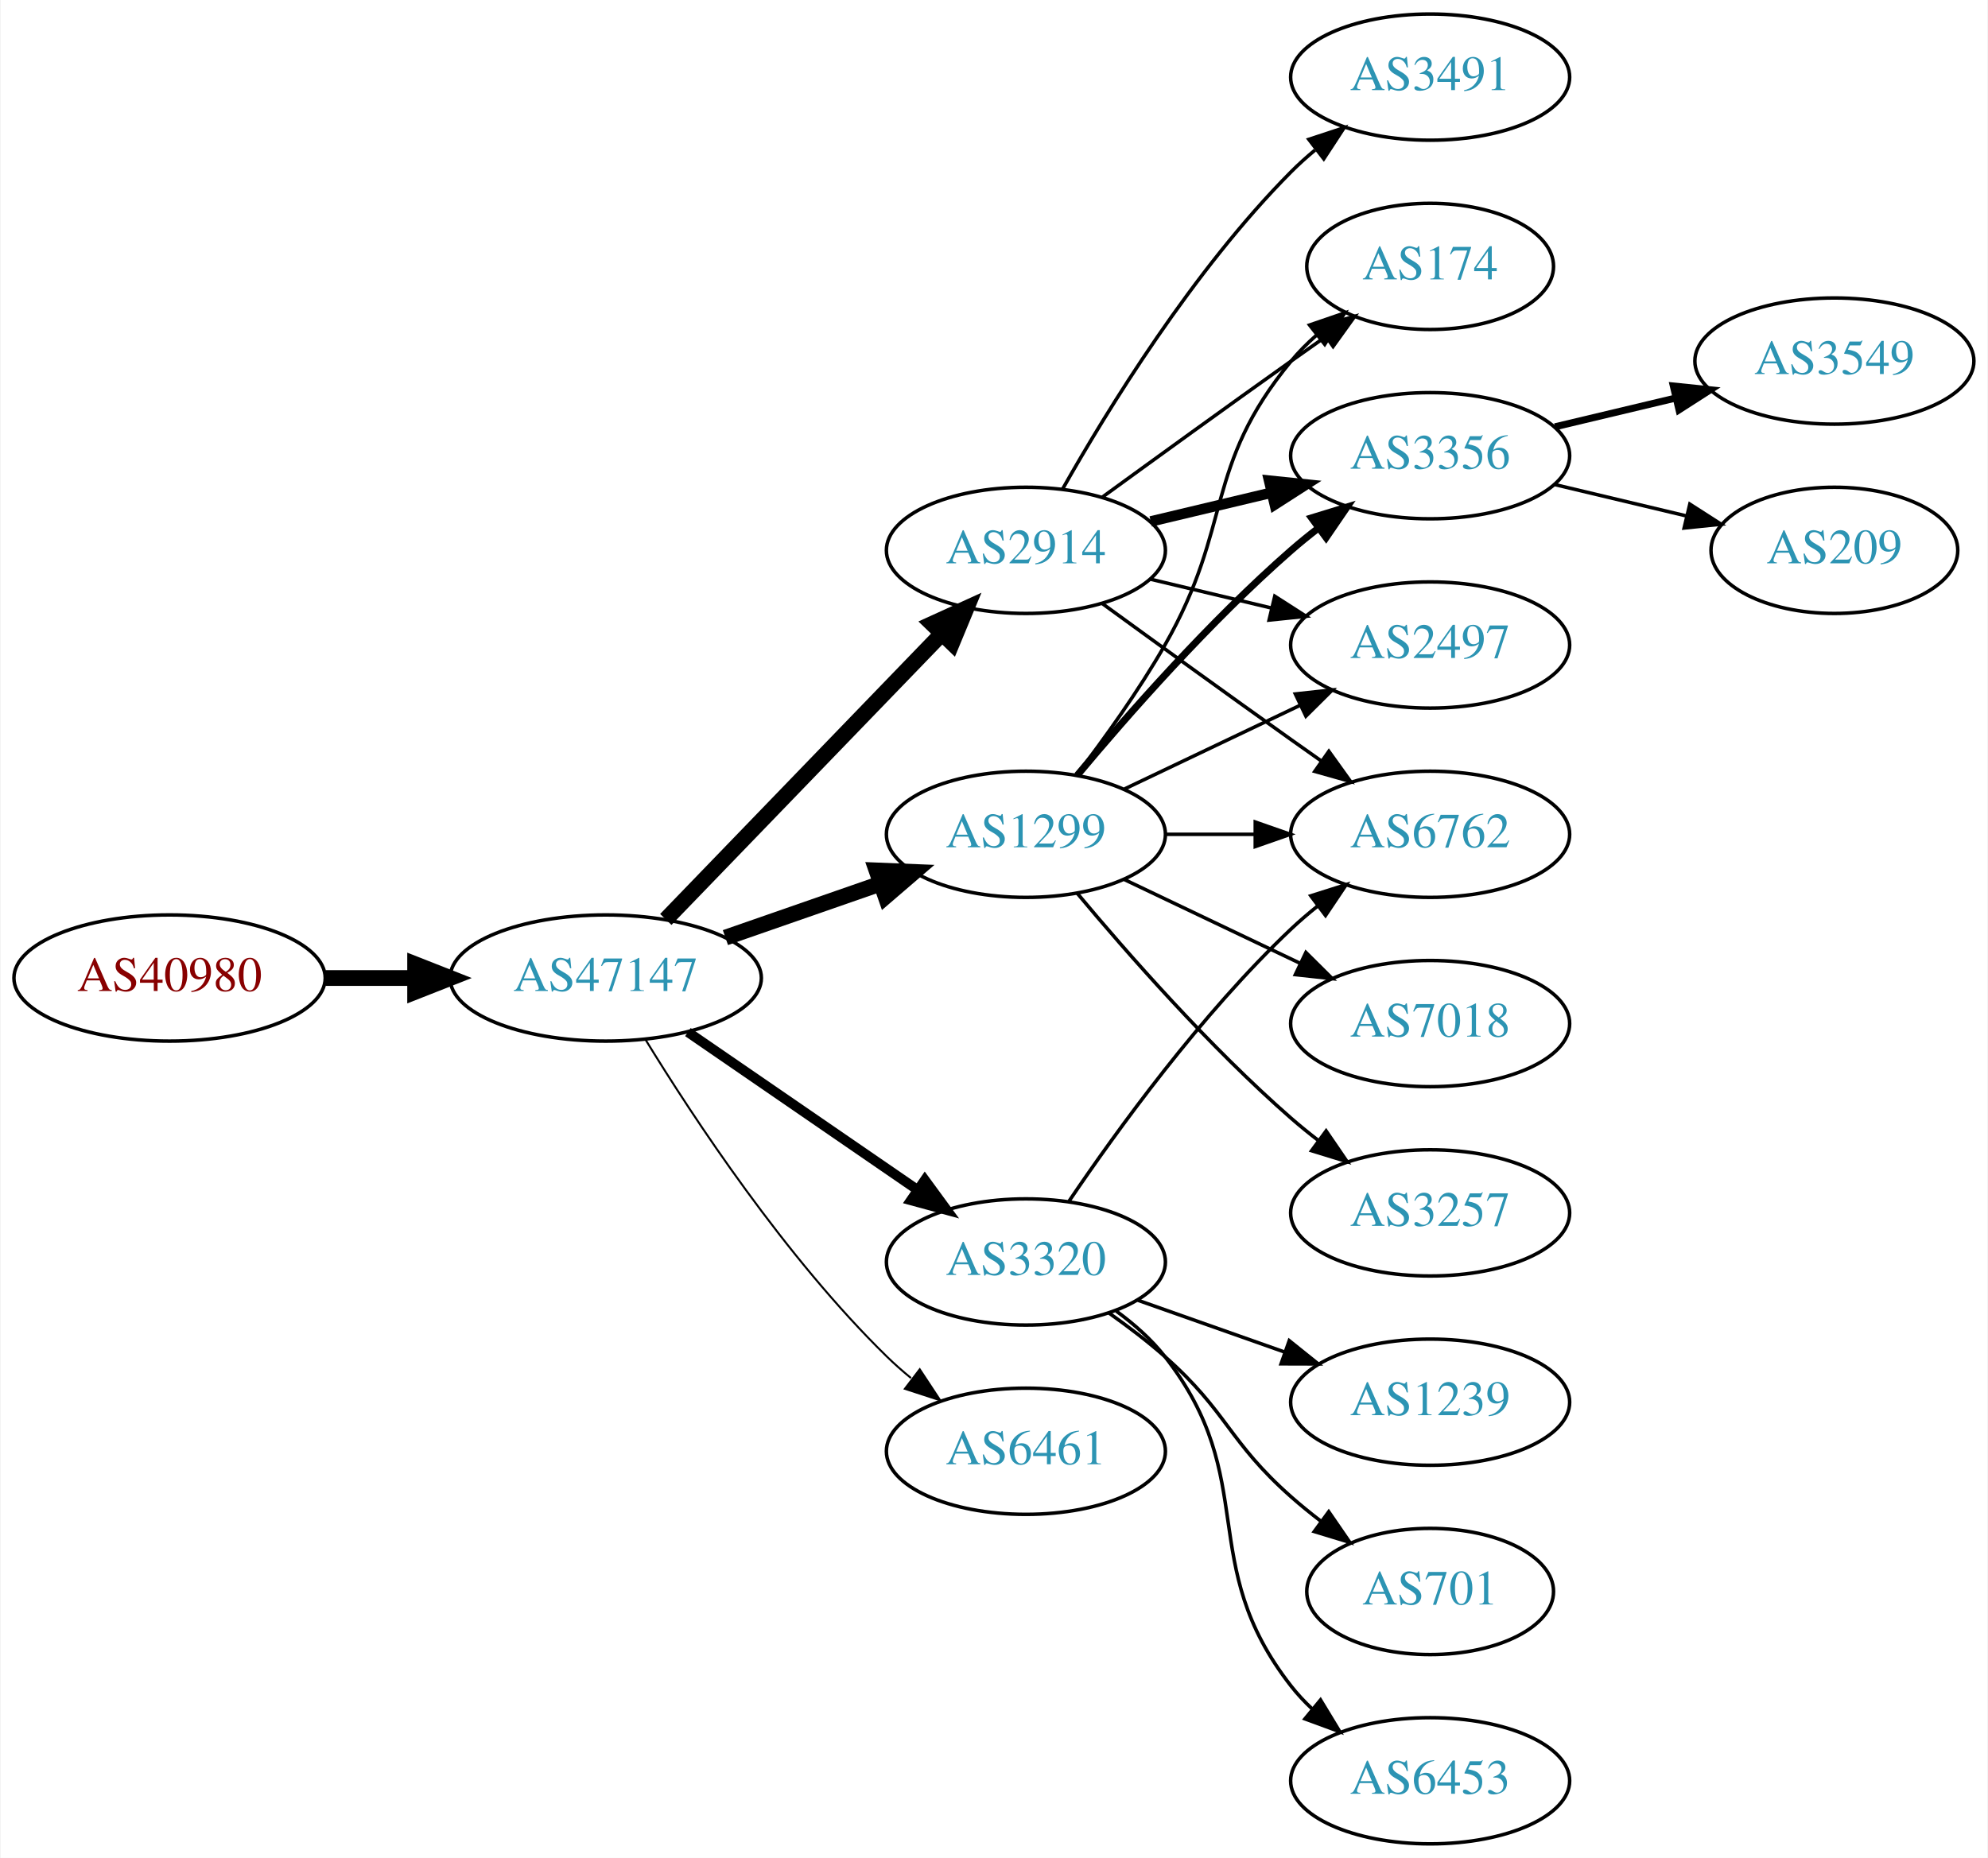
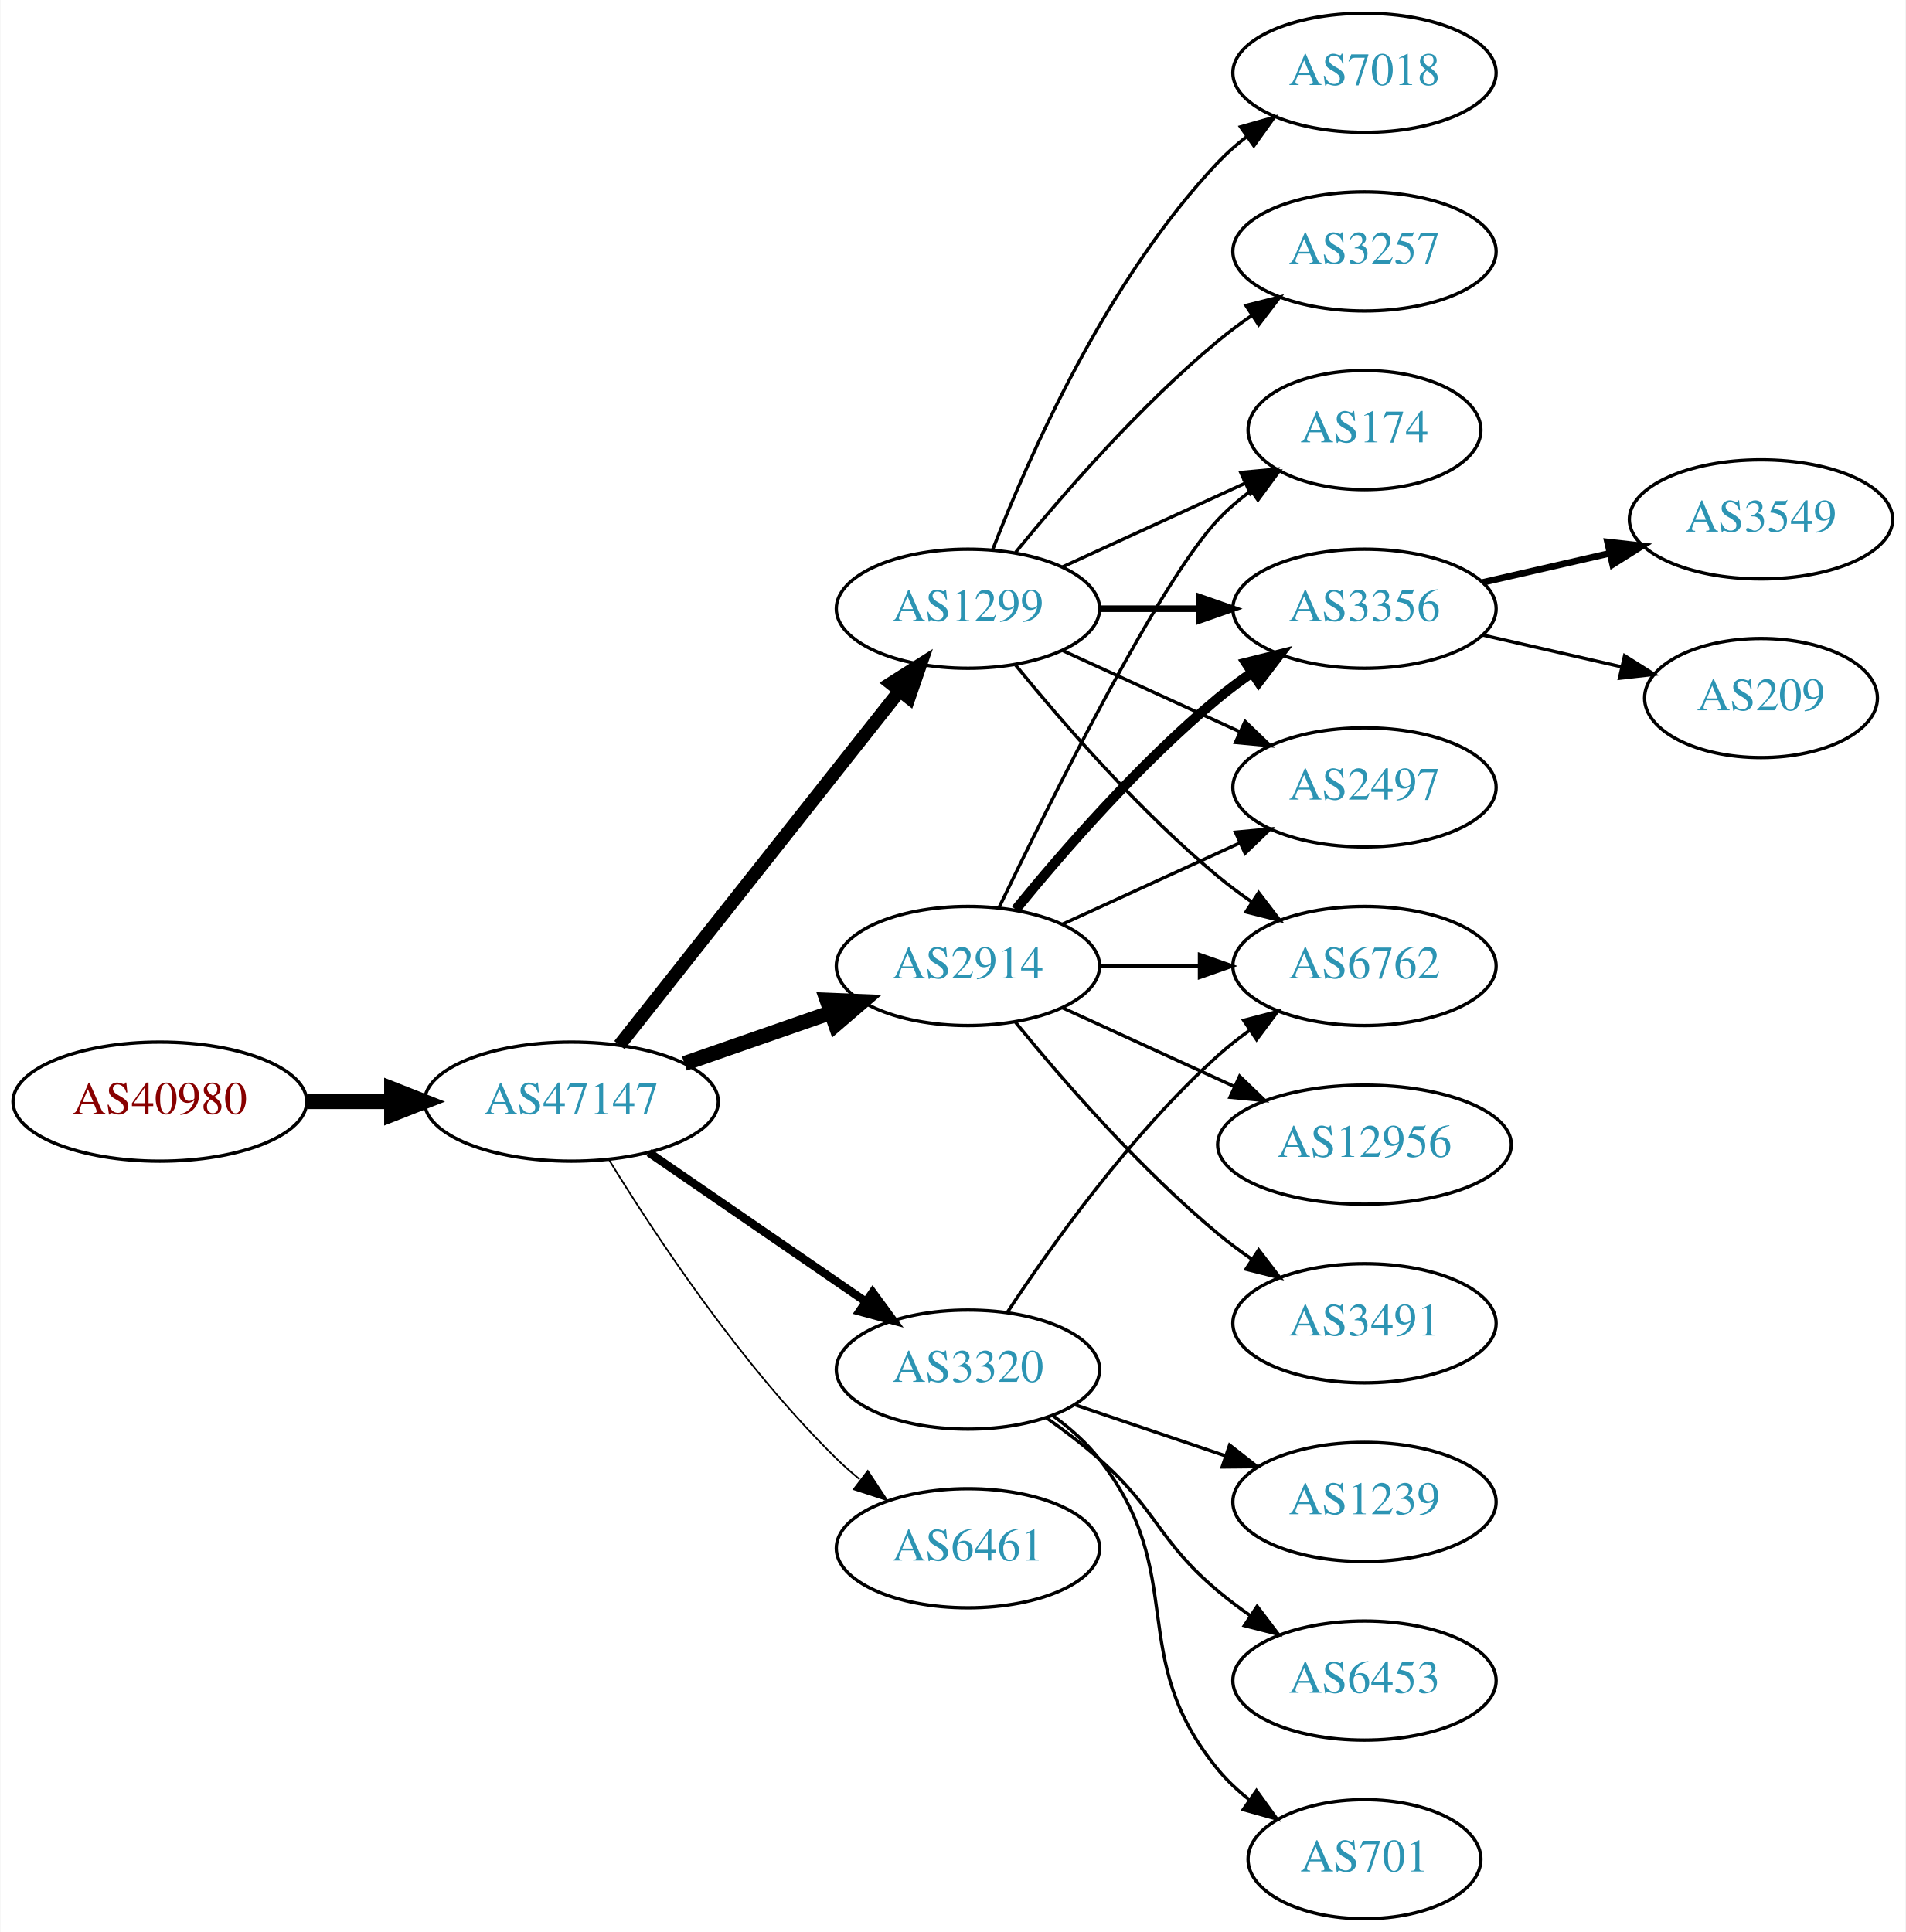
- <svg xmlns="http://www.w3.org/2000/svg" xmlns:xlink="http://www.w3.org/1999/xlink" width="567pt" height="530pt" viewBox="0.00 0.00 566.66 530.00">
-   <g id="graph0" class="graph" transform="scale(1 1) rotate(0) translate(4 526)">
-     <polygon fill="white" stroke="none" points="-4,4 -4,-526 562.663,-526 562.663,4 -4,4" />
+ <svg xmlns="http://www.w3.org/2000/svg" xmlns:xlink="http://www.w3.org/1999/xlink" width="576pt" height="584pt" viewBox="0.00 0.00 575.76 584.00">
+   <g id="graph0" class="graph" transform="scale(1 1) rotate(0) translate(4 580)">
+     <polygon fill="white" stroke="none" points="-4,4 -4,-580 571.762,-580 571.762,4 -4,4" />
    <g id="node1" class="node">
      <g id="a_node1">
        <a xlink:href="/asn/40980" xlink:title="AS40980 ~ powered by ANX [AT]">
          <ellipse fill="#ffffff" stroke="black" cx="44.196" cy="-247" rx="44.393" ry="18" />
          <text text-anchor="middle" x="44.196" y="-243.3" font-family="Times,serif" font-size="14.00" fill="#880000">AS40980</text>
        </a>
      </g>
    </g>
    <g id="node2" class="node">
      <g id="a_node2">
        <a xlink:href="/asn/47147" xlink:title="AS47147 ~ ANEXIA Internetdienstleistungs GmbH [AT]">
          <ellipse fill="#ffffff" stroke="black" cx="168.588" cy="-247" rx="44.393" ry="18" />
          <text text-anchor="middle" x="168.588" y="-243.3" font-family="Times,serif" font-size="14.00" fill="#2c94b3">AS47147</text>
        </a>
      </g>
    </g>
    <g id="edge1" class="edge">
      <path fill="none" stroke="black" stroke-width="4.5" d="M88.692,-247C96.898,-247 105.569,-247 114.041,-247" />
      <polygon fill="black" stroke="black" stroke-width="4.5" points="114.233,-250.938 124.233,-247 114.233,-243.063 114.233,-250.938" />
    </g>
    <g id="node3" class="node">
      <g id="a_node3">
        <a xlink:href="/asn/2914" xlink:title="AS2914 ~ NTT America, Inc. [US]">
-           <ellipse fill="#ffffff" stroke="black" cx="288.431" cy="-369" rx="39.794" ry="18" />
-           <text text-anchor="middle" x="288.431" y="-365.3" font-family="Times,serif" font-size="14.00" fill="#2c94b3">AS2914</text>
+           <ellipse fill="#ffffff" stroke="black" cx="288.431" cy="-288" rx="39.794" ry="18" />
+           <text text-anchor="middle" x="288.431" y="-284.3" font-family="Times,serif" font-size="14.00" fill="#2c94b3">AS2914</text>
        </a>
      </g>
    </g>
    <g id="edge2" class="edge">
-       <path fill="none" stroke="black" stroke-width="4.5" d="M185.727,-263.708C206.09,-284.789 241.243,-321.183 264.418,-345.175" />
-       <polygon fill="black" stroke="black" stroke-width="4.5" points="261.708,-348.037 271.487,-352.494 267.372,-342.566 261.708,-348.037" />
+       <path fill="none" stroke="black" stroke-width="4.5" d="M202.728,-258.53C216.445,-263.302 232.484,-268.883 246.894,-273.896" />
+       <polygon fill="black" stroke="black" stroke-width="4.5" points="245.822,-277.692 256.56,-277.26 248.41,-270.255 245.822,-277.692" />
    </g>
    <g id="node4" class="node">
      <g id="a_node4">
        <a xlink:href="/asn/1299" xlink:title="AS1299 ~ Telia Carrier [EU]">
-           <ellipse fill="#ffffff" stroke="black" cx="288.431" cy="-288" rx="39.794" ry="18" />
-           <text text-anchor="middle" x="288.431" y="-284.3" font-family="Times,serif" font-size="14.00" fill="#2c94b3">AS1299</text>
+           <ellipse fill="#ffffff" stroke="black" cx="288.431" cy="-396" rx="39.794" ry="18" />
+           <text text-anchor="middle" x="288.431" y="-392.3" font-family="Times,serif" font-size="14.00" fill="#2c94b3">AS1299</text>
        </a>
      </g>
    </g>
    <g id="edge3" class="edge">
-       <path fill="none" stroke="black" stroke-width="4.5" d="M202.728,-258.53C216.445,-263.302 232.484,-268.883 246.894,-273.896" />
-       <polygon fill="black" stroke="black" stroke-width="4.5" points="245.822,-277.692 256.56,-277.26 248.41,-270.255 245.822,-277.692" />
+       <path fill="none" stroke="black" stroke-width="4" d="M183.106,-264.092C203.884,-290.364 243.775,-340.802 267.757,-371.125" />
+       <polygon fill="black" stroke="black" stroke-width="4" points="265.122,-373.435 274.07,-379.107 270.612,-369.093 265.122,-373.435" />
    </g>
    <g id="node5" class="node">
      <g id="a_node5">
        <a xlink:href="/asn/3320" xlink:title="AS3320 ~ DTAG [DE]">
          <ellipse fill="#ffffff" stroke="black" cx="288.431" cy="-166" rx="39.794" ry="18" />
          <text text-anchor="middle" x="288.431" y="-162.3" font-family="Times,serif" font-size="14.00" fill="#2c94b3">AS3320</text>
        </a>
      </g>
    </g>
    <g id="edge4" class="edge">
-       <path fill="none" stroke="black" stroke-width="2.812" d="M192.031,-231.574C210.612,-218.802 237.173,-200.545 257.553,-186.537" />
-       <polygon fill="black" stroke="black" stroke-width="2.812" points="259.609,-189.371 265.867,-180.822 255.643,-183.602 259.609,-189.371" />
+       <path fill="none" stroke="black" stroke-width="2.5" d="M192.031,-231.574C210.612,-218.802 237.173,-200.545 257.553,-186.537" />
+       <polygon fill="black" stroke="black" stroke-width="2.5" points="259.609,-189.371 265.867,-180.822 255.643,-183.602 259.609,-189.371" />
    </g>
    <g id="node6" class="node">
      <g id="a_node6">
        <a xlink:href="/asn/6461" xlink:title="AS6461 ~ Zayo Bandwidth [US]">
          <ellipse fill="#ffffff" stroke="black" cx="288.431" cy="-112" rx="39.794" ry="18" />
          <text text-anchor="middle" x="288.431" y="-108.3" font-family="Times,serif" font-size="14.00" fill="#2c94b3">AS6461</text>
        </a>
      </g>
    </g>
    <g id="edge5" class="edge">
-       <path fill="none" stroke="black" stroke-width="0.562" d="M179.854,-229.56C193.662,-207.009 219.851,-167.278 248.784,-139 250.924,-136.908 253.242,-134.863 255.642,-132.894" />
-       <polygon fill="black" stroke="black" stroke-width="0.562" points="258.152,-135.382 263.983,-126.536 253.908,-129.815 258.152,-135.382" />
+       <path fill="none" stroke="black" stroke-width="0.5" d="M179.854,-229.56C193.662,-207.009 219.851,-167.278 248.784,-139 250.924,-136.908 253.242,-134.863 255.642,-132.894" />
+       <polygon fill="black" stroke="black" stroke-width="0.5" points="258.152,-135.382 263.983,-126.536 253.908,-129.815 258.152,-135.382" />
+     </g>
+     <g id="node9" class="node">
+       <g id="a_node9">
+         <a xlink:href="/asn/174" xlink:title="AS174 ~ Cogent Communications [US]">
+           <ellipse fill="#ffffff" stroke="black" cx="408.273" cy="-450" rx="35.194" ry="18" />
+           <text text-anchor="middle" x="408.273" y="-446.3" font-family="Times,serif" font-size="14.00" fill="#2c94b3">AS174</text>
+         </a>
+       </g>
+     </g>
+     <g id="edge16" class="edge">
+       <path fill="none" stroke="black" d="M297.778,-305.595C313.245,-337.732 346.39,-404.34 364.077,-423 367.02,-426.105 370.394,-429.001 373.929,-431.655" />
+       <polygon fill="black" stroke="black" points="372.115,-434.654 382.348,-437.397 376.059,-428.871 372.115,-434.654" />
+     </g>
+     <g id="node10" class="node">
+       <g id="a_node10">
+         <a xlink:href="/asn/3356" xlink:title="AS3356 ~ Level 3 Parent, LLC [US]">
+           <ellipse fill="#ffffff" stroke="black" cx="408.273" cy="-396" rx="39.794" ry="18" />
+           <text text-anchor="middle" x="408.273" y="-392.3" font-family="Times,serif" font-size="14.00" fill="#2c94b3">AS3356</text>
+         </a>
+       </g>
+     </g>
+     <g id="edge13" class="edge">
+       <path fill="none" stroke="black" stroke-width="3" d="M302.85,-305.065C316.964,-322.375 340.379,-349.345 364.077,-369 367.294,-371.668 370.794,-374.27 374.365,-376.741" />
+       <polygon fill="black" stroke="black" stroke-width="3" points="372.442,-379.666 382.721,-382.236 376.288,-373.817 372.442,-379.666" />
+     </g>
+     <g id="node11" class="node">
+       <g id="a_node11">
+         <a xlink:href="/asn/6762" xlink:title="AS6762 ~ TELECOM ITALIA SPARKLE S.p.A. [IT]">
+           <ellipse fill="#ffffff" stroke="black" cx="408.273" cy="-288" rx="39.794" ry="18" />
+           <text text-anchor="middle" x="408.273" y="-284.3" font-family="Times,serif" font-size="14.00" fill="#2c94b3">AS6762</text>
+         </a>
+       </g>
+     </g>
+     <g id="edge14" class="edge">
+       <path fill="none" stroke="black" d="M328.343,-288C337.897,-288 348.246,-288 358.209,-288" />
+       <polygon fill="black" stroke="black" points="358.402,-291.5 368.402,-288 358.402,-284.5 358.402,-291.5" />
+     </g>
+     <g id="node12" class="node">
+       <g id="a_node12">
+         <a xlink:href="/asn/2497" xlink:title="AS2497 ~ Internet Initiative Japan Inc. [JP]">
+           <ellipse fill="#ffffff" stroke="black" cx="408.273" cy="-342" rx="39.794" ry="18" />
+           <text text-anchor="middle" x="408.273" y="-338.3" font-family="Times,serif" font-size="14.00" fill="#2c94b3">AS2497</text>
+         </a>
+       </g>
+     </g>
+     <g id="edge17" class="edge">
+       <path fill="none" stroke="black" d="M317.06,-300.661C333.017,-307.973 353.287,-317.261 370.57,-325.181" />
+       <polygon fill="black" stroke="black" points="369.269,-328.435 379.818,-329.419 372.185,-322.071 369.269,-328.435" />
+     </g>
+     <g id="node13" class="node">
+       <g id="a_node13">
+         <a xlink:href="/asn/12956" xlink:title="AS12956 ~ TELXIUS [ES]">
+           <ellipse fill="#ffffff" stroke="black" cx="408.273" cy="-234" rx="44.393" ry="18" />
+           <text text-anchor="middle" x="408.273" y="-230.3" font-family="Times,serif" font-size="14.00" fill="#2c94b3">AS12956</text>
+         </a>
+       </g>
+     </g>
+     <g id="edge12" class="edge">
+       <path fill="none" stroke="black" d="M317.06,-275.339C332.557,-268.238 352.124,-259.272 369.071,-251.506" />
+       <polygon fill="black" stroke="black" points="370.54,-254.683 378.173,-247.335 367.624,-248.319 370.54,-254.683" />
+     </g>
+     <g id="node14" class="node">
+       <g id="a_node14">
+         <a xlink:href="/asn/3491" xlink:title="AS3491 ~ PCCW Global, Inc. [US]">
+           <ellipse fill="#ffffff" stroke="black" cx="408.273" cy="-180" rx="39.794" ry="18" />
+           <text text-anchor="middle" x="408.273" y="-176.3" font-family="Times,serif" font-size="14.00" fill="#2c94b3">AS3491</text>
+         </a>
+       </g>
+     </g>
+     <g id="edge15" class="edge">
+       <path fill="none" stroke="black" d="M302.85,-270.935C316.964,-253.625 340.379,-226.655 364.077,-207 367.294,-204.332 370.794,-201.73 374.365,-199.259" />
+       <polygon fill="black" stroke="black" points="376.288,-202.183 382.721,-193.764 372.442,-196.334 376.288,-202.183" />
    </g>
    <g id="node7" class="node">
      <g id="a_node7">
-         <a xlink:href="/asn/6762" xlink:title="AS6762 ~ TELECOM ITALIA SPARKLE S.p.A. [IT]">
-           <ellipse fill="#ffffff" stroke="black" cx="403.724" cy="-288" rx="39.794" ry="18" />
-           <text text-anchor="middle" x="403.724" y="-284.3" font-family="Times,serif" font-size="14.00" fill="#2c94b3">AS6762</text>
+         <a xlink:href="/asn/3257" xlink:title="AS3257 ~ GTT [DE]">
+           <ellipse fill="#ffffff" stroke="black" cx="408.273" cy="-504" rx="39.794" ry="18" />
+           <text text-anchor="middle" x="408.273" y="-500.3" font-family="Times,serif" font-size="14.00" fill="#2c94b3">AS3257</text>
        </a>
      </g>
    </g>
    <g id="edge6" class="edge">
-       <path fill="none" stroke="black" d="M310.279,-353.778C325.213,-342.909 345.827,-327.975 364.077,-315 366.898,-312.995 369.841,-310.915 372.789,-308.841" />
-       <polygon fill="black" stroke="black" points="374.835,-311.681 381.013,-303.074 370.816,-305.95 374.835,-311.681" />
+       <path fill="none" stroke="black" d="M302.85,-413.065C316.964,-430.375 340.379,-457.345 364.077,-477 367.294,-479.668 370.794,-482.27 374.365,-484.741" />
+       <polygon fill="black" stroke="black" points="372.442,-487.666 382.721,-490.236 376.288,-481.817 372.442,-487.666" />
    </g>
    <g id="node8" class="node">
      <g id="a_node8">
-         <a xlink:href="/asn/174" xlink:title="AS174 ~ Cogent Communications [US]">
-           <ellipse fill="#ffffff" stroke="black" cx="403.724" cy="-450" rx="35.194" ry="18" />
-           <text text-anchor="middle" x="403.724" y="-446.3" font-family="Times,serif" font-size="14.00" fill="#2c94b3">AS174</text>
+         <a xlink:href="/asn/7018" xlink:title="AS7018 ~ AT&amp;T Services, Inc. [US]">
+           <ellipse fill="#ffffff" stroke="black" cx="408.273" cy="-558" rx="39.794" ry="18" />
+           <text text-anchor="middle" x="408.273" y="-554.3" font-family="Times,serif" font-size="14.00" fill="#2c94b3">AS7018</text>
        </a>
      </g>
    </g>
    <g id="edge7" class="edge">
-       <path fill="none" stroke="black" d="M310.279,-384.222C325.213,-395.091 345.827,-410.025 364.077,-423 367.288,-425.282 370.657,-427.661 374.011,-430.018" />
-       <polygon fill="black" stroke="black" points="372.023,-432.899 382.222,-435.77 376.039,-427.166 372.023,-432.899" />
-     </g>
-     <g id="node9" class="node">
-       <g id="a_node9">
-         <a xlink:href="/asn/3356" xlink:title="AS3356 ~ Level 3 Parent, LLC [US]">
-           <ellipse fill="#ffffff" stroke="black" cx="403.724" cy="-396" rx="39.794" ry="18" />
-           <text text-anchor="middle" x="403.724" y="-392.3" font-family="Times,serif" font-size="14.00" fill="#2c94b3">AS3356</text>
-         </a>
-       </g>
+       <path fill="none" stroke="black" d="M295.954,-413.994C306.704,-441.728 330.362,-495.429 364.077,-531 366.663,-533.728 369.581,-536.294 372.649,-538.677" />
+       <polygon fill="black" stroke="black" points="370.803,-541.658 380.997,-544.543 374.827,-535.93 370.803,-541.658" />
    </g>
    <g id="edge8" class="edge">
-       <path fill="none" stroke="black" stroke-width="3" d="M324.038,-377.248C334.909,-379.838 347.064,-382.735 358.506,-385.462" />
-       <polygon fill="black" stroke="black" stroke-width="3" points="357.789,-388.889 368.328,-387.803 359.412,-382.08 357.789,-388.889" />
-     </g>
-     <g id="node10" class="node">
-       <g id="a_node10">
-         <a xlink:href="/asn/2497" xlink:title="AS2497 ~ Internet Initiative Japan Inc. [JP]">
-           <ellipse fill="#ffffff" stroke="black" cx="403.724" cy="-342" rx="39.794" ry="18" />
-           <text text-anchor="middle" x="403.724" y="-338.3" font-family="Times,serif" font-size="14.00" fill="#2c94b3">AS2497</text>
-         </a>
-       </g>
+       <path fill="none" stroke="black" d="M317.06,-408.661C333.476,-416.183 354.457,-425.798 372.054,-433.861" />
+       <polygon fill="black" stroke="black" points="370.883,-437.174 381.432,-438.158 373.799,-430.811 370.883,-437.174" />
    </g>
    <g id="edge9" class="edge">
-       <path fill="none" stroke="black" d="M324.038,-360.752C334.909,-358.162 347.064,-355.265 358.506,-352.538" />
-       <polygon fill="black" stroke="black" points="359.412,-355.92 368.328,-350.197 357.789,-349.111 359.412,-355.92" />
-     </g>
-     <g id="node11" class="node">
-       <g id="a_node11">
-         <a xlink:href="/asn/3491" xlink:title="AS3491 ~ PCCW Global, Inc. [US]">
-           <ellipse fill="#ffffff" stroke="black" cx="403.724" cy="-504" rx="39.794" ry="18" />
-           <text text-anchor="middle" x="403.724" y="-500.3" font-family="Times,serif" font-size="14.00" fill="#2c94b3">AS3491</text>
-         </a>
-       </g>
+       <path fill="none" stroke="black" stroke-width="2" d="M328.343,-396C337.897,-396 348.246,-396 358.209,-396" />
+       <polygon fill="black" stroke="black" stroke-width="2" points="358.402,-399.5 368.402,-396 358.402,-392.5 358.402,-399.5" />
    </g>
    <g id="edge10" class="edge">
-       <path fill="none" stroke="black" d="M298.891,-386.49C311.672,-409.096 336.105,-448.886 364.077,-477 366.188,-479.121 368.484,-481.188 370.87,-483.171" />
-       <polygon fill="black" stroke="black" points="369.122,-486.242 379.185,-489.556 373.385,-480.69 369.122,-486.242" />
-     </g>
-     <g id="edge12" class="edge">
-       <path fill="none" stroke="black" d="M328.103,-288C336.306,-288 345.07,-288 353.602,-288" />
-       <polygon fill="black" stroke="black" points="353.841,-291.5 363.841,-288 353.841,-284.5 353.841,-291.5" />
-     </g>
-     <g id="edge15" class="edge">
-       <path fill="none" stroke="black" d="M302.892,-304.913C310.785,-315.27 320.634,-328.992 328.077,-342 347.642,-376.194 339.013,-392.606 364.077,-423 366.212,-425.589 368.655,-428.041 371.251,-430.334" />
-       <polygon fill="black" stroke="black" points="369.329,-433.275 379.35,-436.712 373.66,-427.775 369.329,-433.275" />
+       <path fill="none" stroke="black" d="M302.85,-378.935C316.964,-361.625 340.379,-334.655 364.077,-315 367.294,-312.332 370.794,-309.73 374.365,-307.259" />
+       <polygon fill="black" stroke="black" points="376.288,-310.183 382.721,-301.764 372.442,-304.334 376.288,-310.183" />
    </g>
    <g id="edge11" class="edge">
-       <path fill="none" stroke="black" stroke-width="2" d="M303.061,-304.817C317.343,-321.929 340.89,-348.745 364.077,-369 366.543,-371.154 369.182,-373.294 371.879,-375.372" />
-       <polygon fill="black" stroke="black" stroke-width="2" points="369.904,-378.264 380.033,-381.37 374.052,-372.625 369.904,-378.264" />
-     </g>
-     <g id="edge14" class="edge">
-       <path fill="none" stroke="black" d="M316.567,-300.934C331.561,-308.081 350.382,-317.052 366.605,-324.785" />
-       <polygon fill="black" stroke="black" points="365.276,-328.028 375.809,-329.171 368.288,-321.709 365.276,-328.028" />
-     </g>
-     <g id="node12" class="node">
-       <g id="a_node12">
-         <a xlink:href="/asn/3257" xlink:title="AS3257 ~ GTT [DE]">
-           <ellipse fill="#ffffff" stroke="black" cx="403.724" cy="-180" rx="39.794" ry="18" />
-           <text text-anchor="middle" x="403.724" y="-176.3" font-family="Times,serif" font-size="14.00" fill="#2c94b3">AS3257</text>
-         </a>
-       </g>
-     </g>
-     <g id="edge13" class="edge">
-       <path fill="none" stroke="black" d="M303.061,-271.183C317.343,-254.071 340.89,-227.255 364.077,-207 366.543,-204.846 369.182,-202.706 371.879,-200.628" />
-       <polygon fill="black" stroke="black" points="374.052,-203.375 380.033,-194.63 369.904,-197.736 374.052,-203.375" />
-     </g>
-     <g id="node13" class="node">
-       <g id="a_node13">
-         <a xlink:href="/asn/7018" xlink:title="AS7018 ~ AT&amp;T Services, Inc. [US]">
-           <ellipse fill="#ffffff" stroke="black" cx="403.724" cy="-234" rx="39.794" ry="18" />
-           <text text-anchor="middle" x="403.724" y="-230.3" font-family="Times,serif" font-size="14.00" fill="#2c94b3">AS7018</text>
-         </a>
-       </g>
-     </g>
-     <g id="edge16" class="edge">
-       <path fill="none" stroke="black" d="M316.567,-275.066C331.561,-267.919 350.382,-258.948 366.605,-251.215" />
-       <polygon fill="black" stroke="black" points="368.288,-254.291 375.809,-246.829 365.276,-247.972 368.288,-254.291" />
+       <path fill="none" stroke="black" d="M317.06,-383.339C333.017,-376.027 353.287,-366.739 370.57,-358.819" />
+       <polygon fill="black" stroke="black" points="372.185,-361.929 379.818,-354.581 369.269,-355.565 372.185,-361.929" />
+     </g>
+     <g id="edge22" class="edge">
+       <path fill="none" stroke="black" d="M300.296,-183.252C313.619,-203.5 337.703,-237.315 364.077,-261 367.028,-263.65 370.27,-266.2 373.612,-268.604" />
+       <polygon fill="black" stroke="black" points="371.76,-271.576 382.012,-274.251 375.666,-265.767 371.76,-271.576" />
+     </g>
+     <g id="node17" class="node">
+       <g id="a_node17">
+         <a xlink:href="/asn/1239" xlink:title="AS1239 ~ Sprint [US]">
+           <ellipse fill="#ffffff" stroke="black" cx="408.273" cy="-126" rx="39.794" ry="18" />
+           <text text-anchor="middle" x="408.273" y="-122.3" font-family="Times,serif" font-size="14.00" fill="#2c94b3">AS1239</text>
+         </a>
+       </g>
    </g>
    <g id="edge20" class="edge">
-       <path fill="none" stroke="black" d="M300.751,-183.378C314.325,-203.444 338.47,-236.792 364.077,-261 366.456,-263.249 369.036,-265.454 371.694,-267.575" />
-       <polygon fill="black" stroke="black" points="369.686,-270.444 379.788,-273.64 373.884,-264.843 369.686,-270.444" />
-     </g>
-     <g id="node14" class="node">
-       <g id="a_node14">
-         <a xlink:href="/asn/1239" xlink:title="AS1239 ~ Sprint [US]">
-           <ellipse fill="#ffffff" stroke="black" cx="403.724" cy="-126" rx="39.794" ry="18" />
-           <text text-anchor="middle" x="403.724" y="-122.3" font-family="Times,serif" font-size="14.00" fill="#2c94b3">AS1239</text>
-         </a>
-       </g>
-     </g>
-     <g id="edge17" class="edge">
-       <path fill="none" stroke="black" d="M320.389,-155.07C333.252,-150.528 348.358,-145.195 362.095,-140.345" />
-       <polygon fill="black" stroke="black" points="363.539,-143.547 371.803,-136.917 361.209,-136.946 363.539,-143.547" />
+       <path fill="none" stroke="black" d="M320.701,-155.386C334.685,-150.639 351.355,-144.981 366.317,-139.902" />
+       <polygon fill="black" stroke="black" points="367.513,-143.192 375.857,-136.664 365.263,-136.564 367.513,-143.192" />
+     </g>
+     <g id="node18" class="node">
+       <g id="a_node18">
+         <a xlink:href="/asn/6453" xlink:title="AS6453 ~ TATA COMMUNICATIONS (AMERICA) INC [US]">
+           <ellipse fill="#ffffff" stroke="black" cx="408.273" cy="-72" rx="39.794" ry="18" />
+           <text text-anchor="middle" x="408.273" y="-68.3" font-family="Times,serif" font-size="14.00" fill="#2c94b3">AS6453</text>
+         </a>
+       </g>
+     </g>
+     <g id="edge21" class="edge">
+       <path fill="none" stroke="black" d="M312.158,-151.411C317.558,-147.6 323.171,-143.337 328.077,-139 345.997,-123.159 345.758,-114.377 364.077,-99 367.115,-96.45 370.414,-93.965 373.789,-91.601" />
+       <polygon fill="black" stroke="black" points="375.832,-94.446 382.232,-86.002 371.963,-88.612 375.832,-94.446" />
+     </g>
+     <g id="node19" class="node">
+       <g id="a_node19">
+         <a xlink:href="/asn/701" xlink:title="AS701 ~ UUNET [US]">
+           <ellipse fill="#ffffff" stroke="black" cx="408.273" cy="-18" rx="35.194" ry="18" />
+           <text text-anchor="middle" x="408.273" y="-14.3" font-family="Times,serif" font-size="14.00" fill="#2c94b3">AS701</text>
+         </a>
+       </g>
+     </g>
+     <g id="edge23" class="edge">
+       <path fill="none" stroke="black" d="M314.2,-151.995C319.285,-148.272 324.247,-143.901 328.077,-139 355.625,-103.751 335.637,-79.533 364.077,-45 366.797,-41.698 370.031,-38.679 373.489,-35.955" />
+       <polygon fill="black" stroke="black" points="375.625,-38.732 381.823,-30.139 371.619,-32.992 375.625,-38.732" />
    </g>
    <g id="node15" class="node">
      <g id="a_node15">
-         <a xlink:href="/asn/701" xlink:title="AS701 ~ UUNET [US]">
-           <ellipse fill="#ffffff" stroke="black" cx="403.724" cy="-72" rx="35.194" ry="18" />
-           <text text-anchor="middle" x="403.724" y="-68.3" font-family="Times,serif" font-size="14.00" fill="#2c94b3">AS701</text>
+         <a xlink:href="/asn/3549" xlink:title="AS3549 ~ Level 3 Parent, LLC [US]">
+           <ellipse fill="#ffffff" stroke="black" cx="528.116" cy="-423" rx="39.794" ry="18" />
+           <text text-anchor="middle" x="528.116" y="-419.3" font-family="Times,serif" font-size="14.00" fill="#2c94b3">AS3549</text>
        </a>
      </g>
    </g>
    <g id="edge18" class="edge">
-       <path fill="none" stroke="black" d="M312.158,-151.411C317.558,-147.6 323.171,-143.337 328.077,-139 345.997,-123.159 346.158,-114.841 364.077,-99 366.733,-96.652 369.597,-94.326 372.522,-92.081" />
-       <polygon fill="black" stroke="black" points="374.801,-94.75 380.805,-86.02 370.668,-89.1 374.801,-94.75" />
+       <path fill="none" stroke="black" stroke-width="2" d="M443.993,-403.955C455.993,-406.704 469.613,-409.825 482.306,-412.733" />
+       <polygon fill="black" stroke="black" stroke-width="2" points="481.708,-416.187 492.238,-415.009 483.272,-409.364 481.708,-416.187" />
    </g>
    <g id="node16" class="node">
      <g id="a_node16">
-         <a xlink:href="/asn/6453" xlink:title="AS6453 ~ TATA COMMUNICATIONS (AMERICA) INC [US]">
-           <ellipse fill="#ffffff" stroke="black" cx="403.724" cy="-18" rx="39.794" ry="18" />
-           <text text-anchor="middle" x="403.724" y="-14.3" font-family="Times,serif" font-size="14.00" fill="#2c94b3">AS6453</text>
+         <a xlink:href="/asn/209" xlink:title="AS209 ~ CenturyLink Communications, LLC [US]">
+           <ellipse fill="#ffffff" stroke="black" cx="528.116" cy="-369" rx="35.194" ry="18" />
+           <text text-anchor="middle" x="528.116" y="-365.3" font-family="Times,serif" font-size="14.00" fill="#2c94b3">AS209</text>
        </a>
      </g>
    </g>
    <g id="edge19" class="edge">
-       <path fill="none" stroke="black" d="M314.2,-151.995C319.285,-148.272 324.247,-143.901 328.077,-139 355.625,-103.751 336.53,-80.249 364.077,-45 365.873,-42.703 367.917,-40.522 370.106,-38.469" />
-       <polygon fill="black" stroke="black" points="372.461,-41.064 377.954,-32.005 368.01,-35.661 372.461,-41.064" />
-     </g>
-     <g id="node17" class="node">
-       <g id="a_node17">
-         <a xlink:href="/asn/3549" xlink:title="AS3549 ~ Level 3 Parent, LLC [US]">
-           <ellipse fill="#ffffff" stroke="black" cx="519.017" cy="-423" rx="39.794" ry="18" />
-           <text text-anchor="middle" x="519.017" y="-419.3" font-family="Times,serif" font-size="14.00" fill="#2c94b3">AS3549</text>
-         </a>
-       </g>
-     </g>
-     <g id="edge21" class="edge">
-       <path fill="none" stroke="black" stroke-width="2" d="M439.331,-404.248C450.202,-406.838 462.357,-409.735 473.799,-412.462" />
-       <polygon fill="black" stroke="black" stroke-width="2" points="473.082,-415.889 483.621,-414.803 474.705,-409.08 473.082,-415.889" />
-     </g>
-     <g id="node18" class="node">
-       <g id="a_node18">
-         <a xlink:href="/asn/209" xlink:title="AS209 ~ CenturyLink Communications, LLC [US]">
-           <ellipse fill="#ffffff" stroke="black" cx="519.017" cy="-369" rx="35.194" ry="18" />
-           <text text-anchor="middle" x="519.017" y="-365.3" font-family="Times,serif" font-size="14.00" fill="#2c94b3">AS209</text>
-         </a>
-       </g>
-     </g>
-     <g id="edge22" class="edge">
-       <path fill="none" stroke="black" d="M439.331,-387.752C451.125,-384.942 464.43,-381.771 476.698,-378.847" />
-       <polygon fill="black" stroke="black" points="477.787,-382.186 486.703,-376.463 476.164,-375.376 477.787,-382.186" />
+       <path fill="none" stroke="black" d="M443.993,-388.045C457.085,-385.045 472.107,-381.604 485.748,-378.478" />
+       <polygon fill="black" stroke="black" points="486.89,-381.807 495.855,-376.162 485.326,-374.984 486.89,-381.807" />
    </g>
  </g>
</svg>
